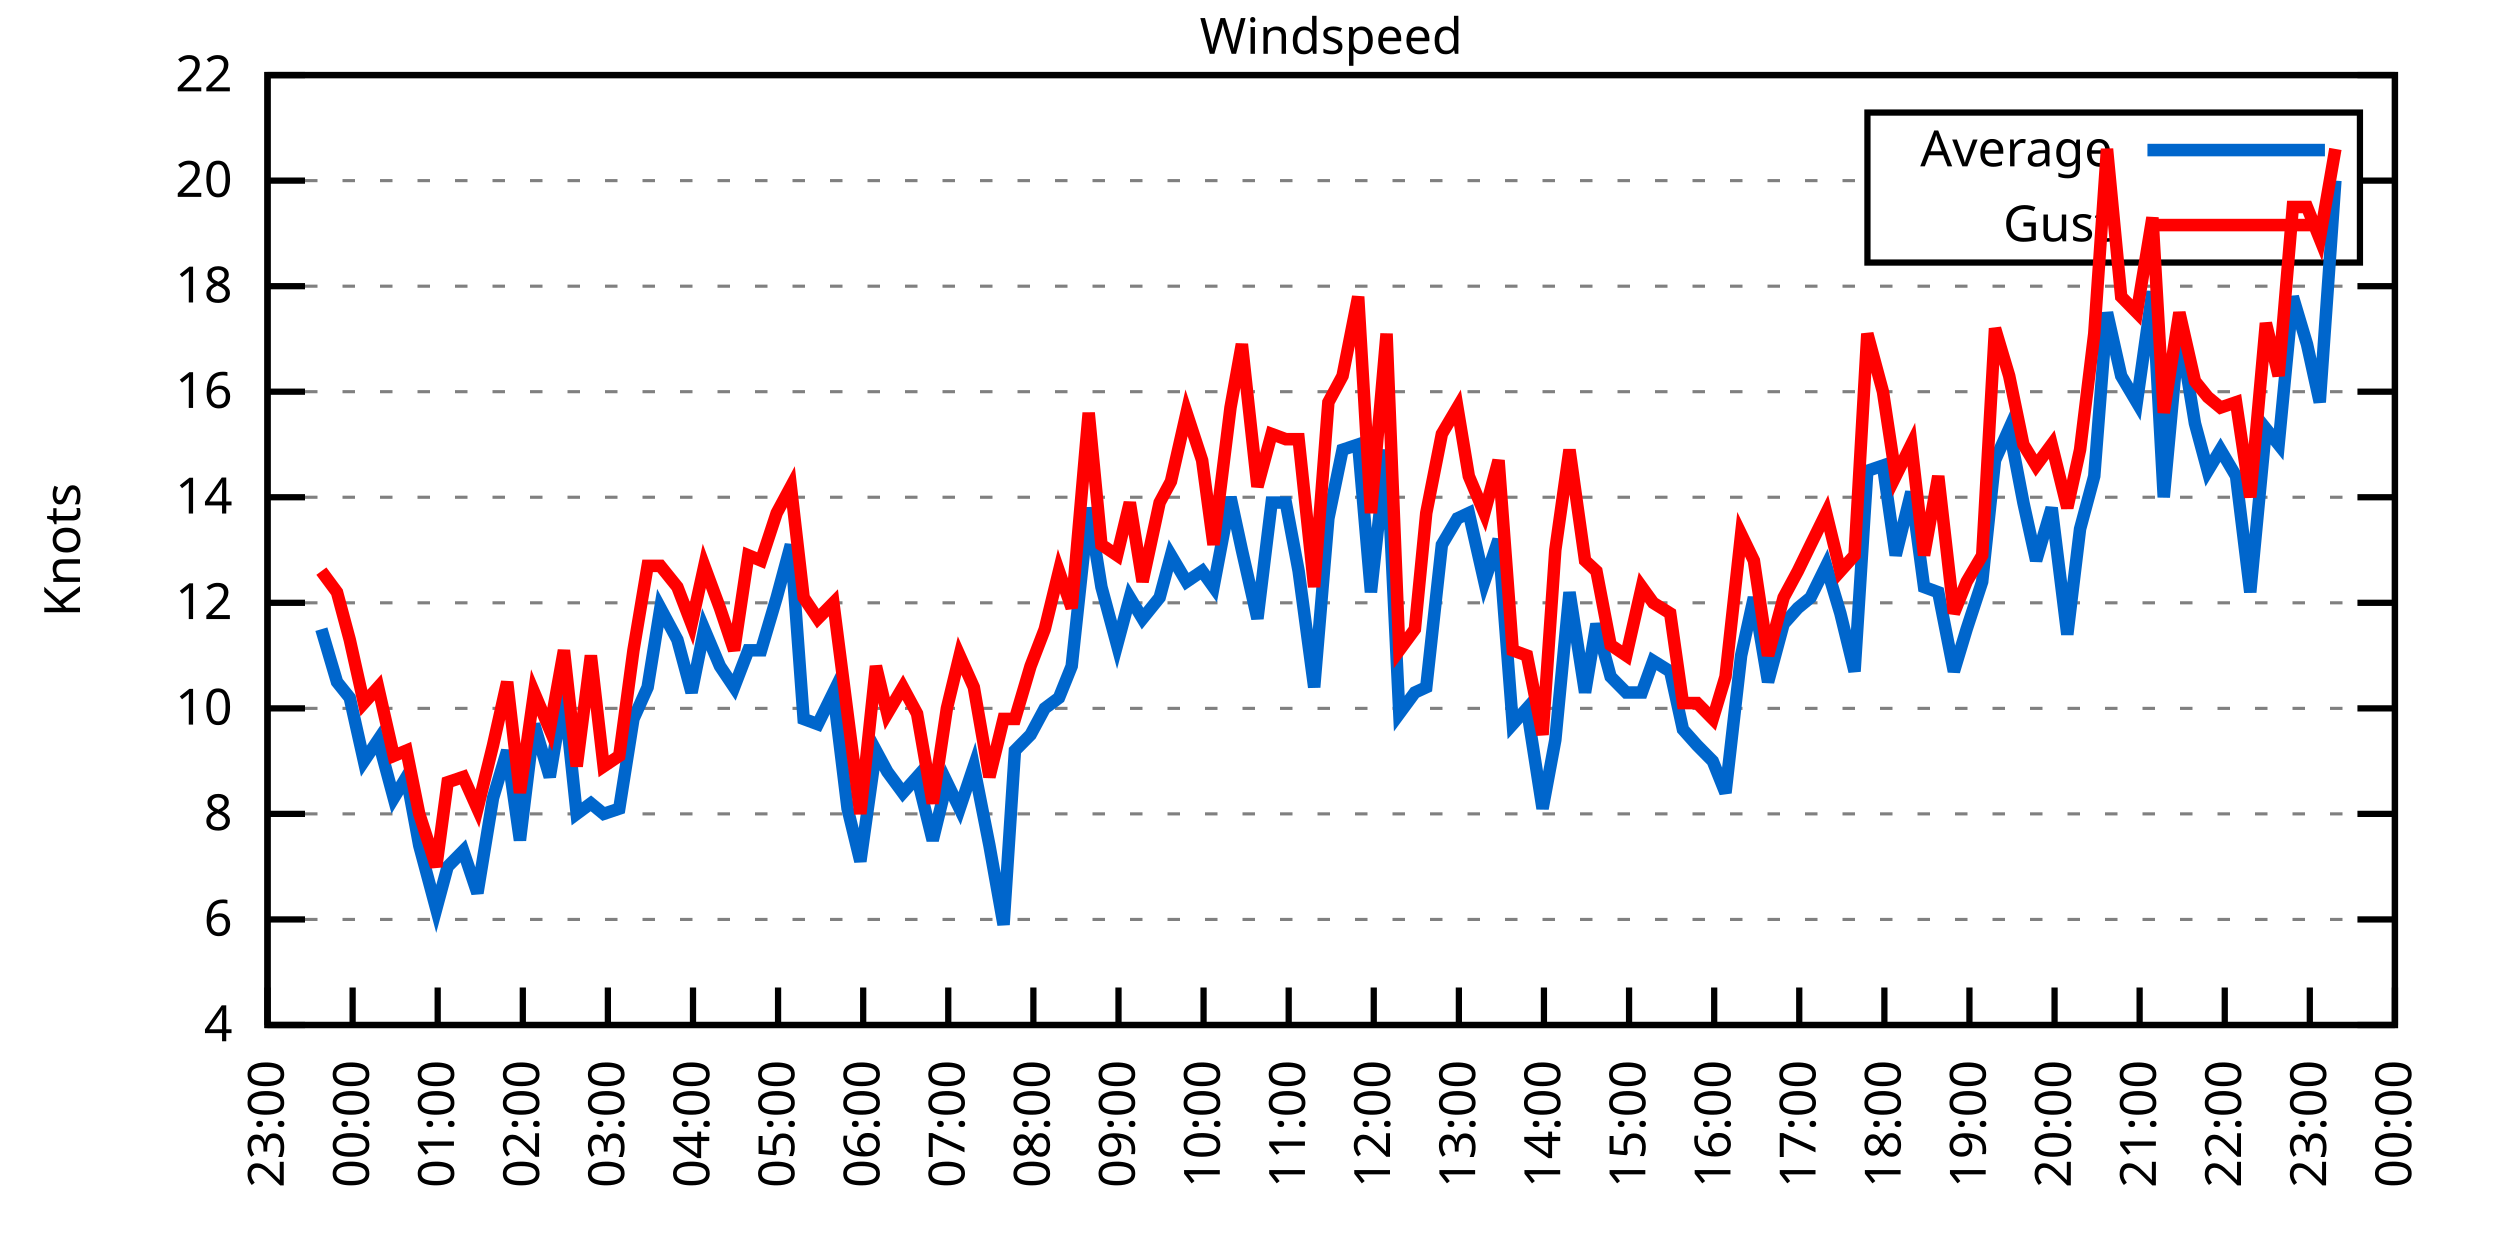
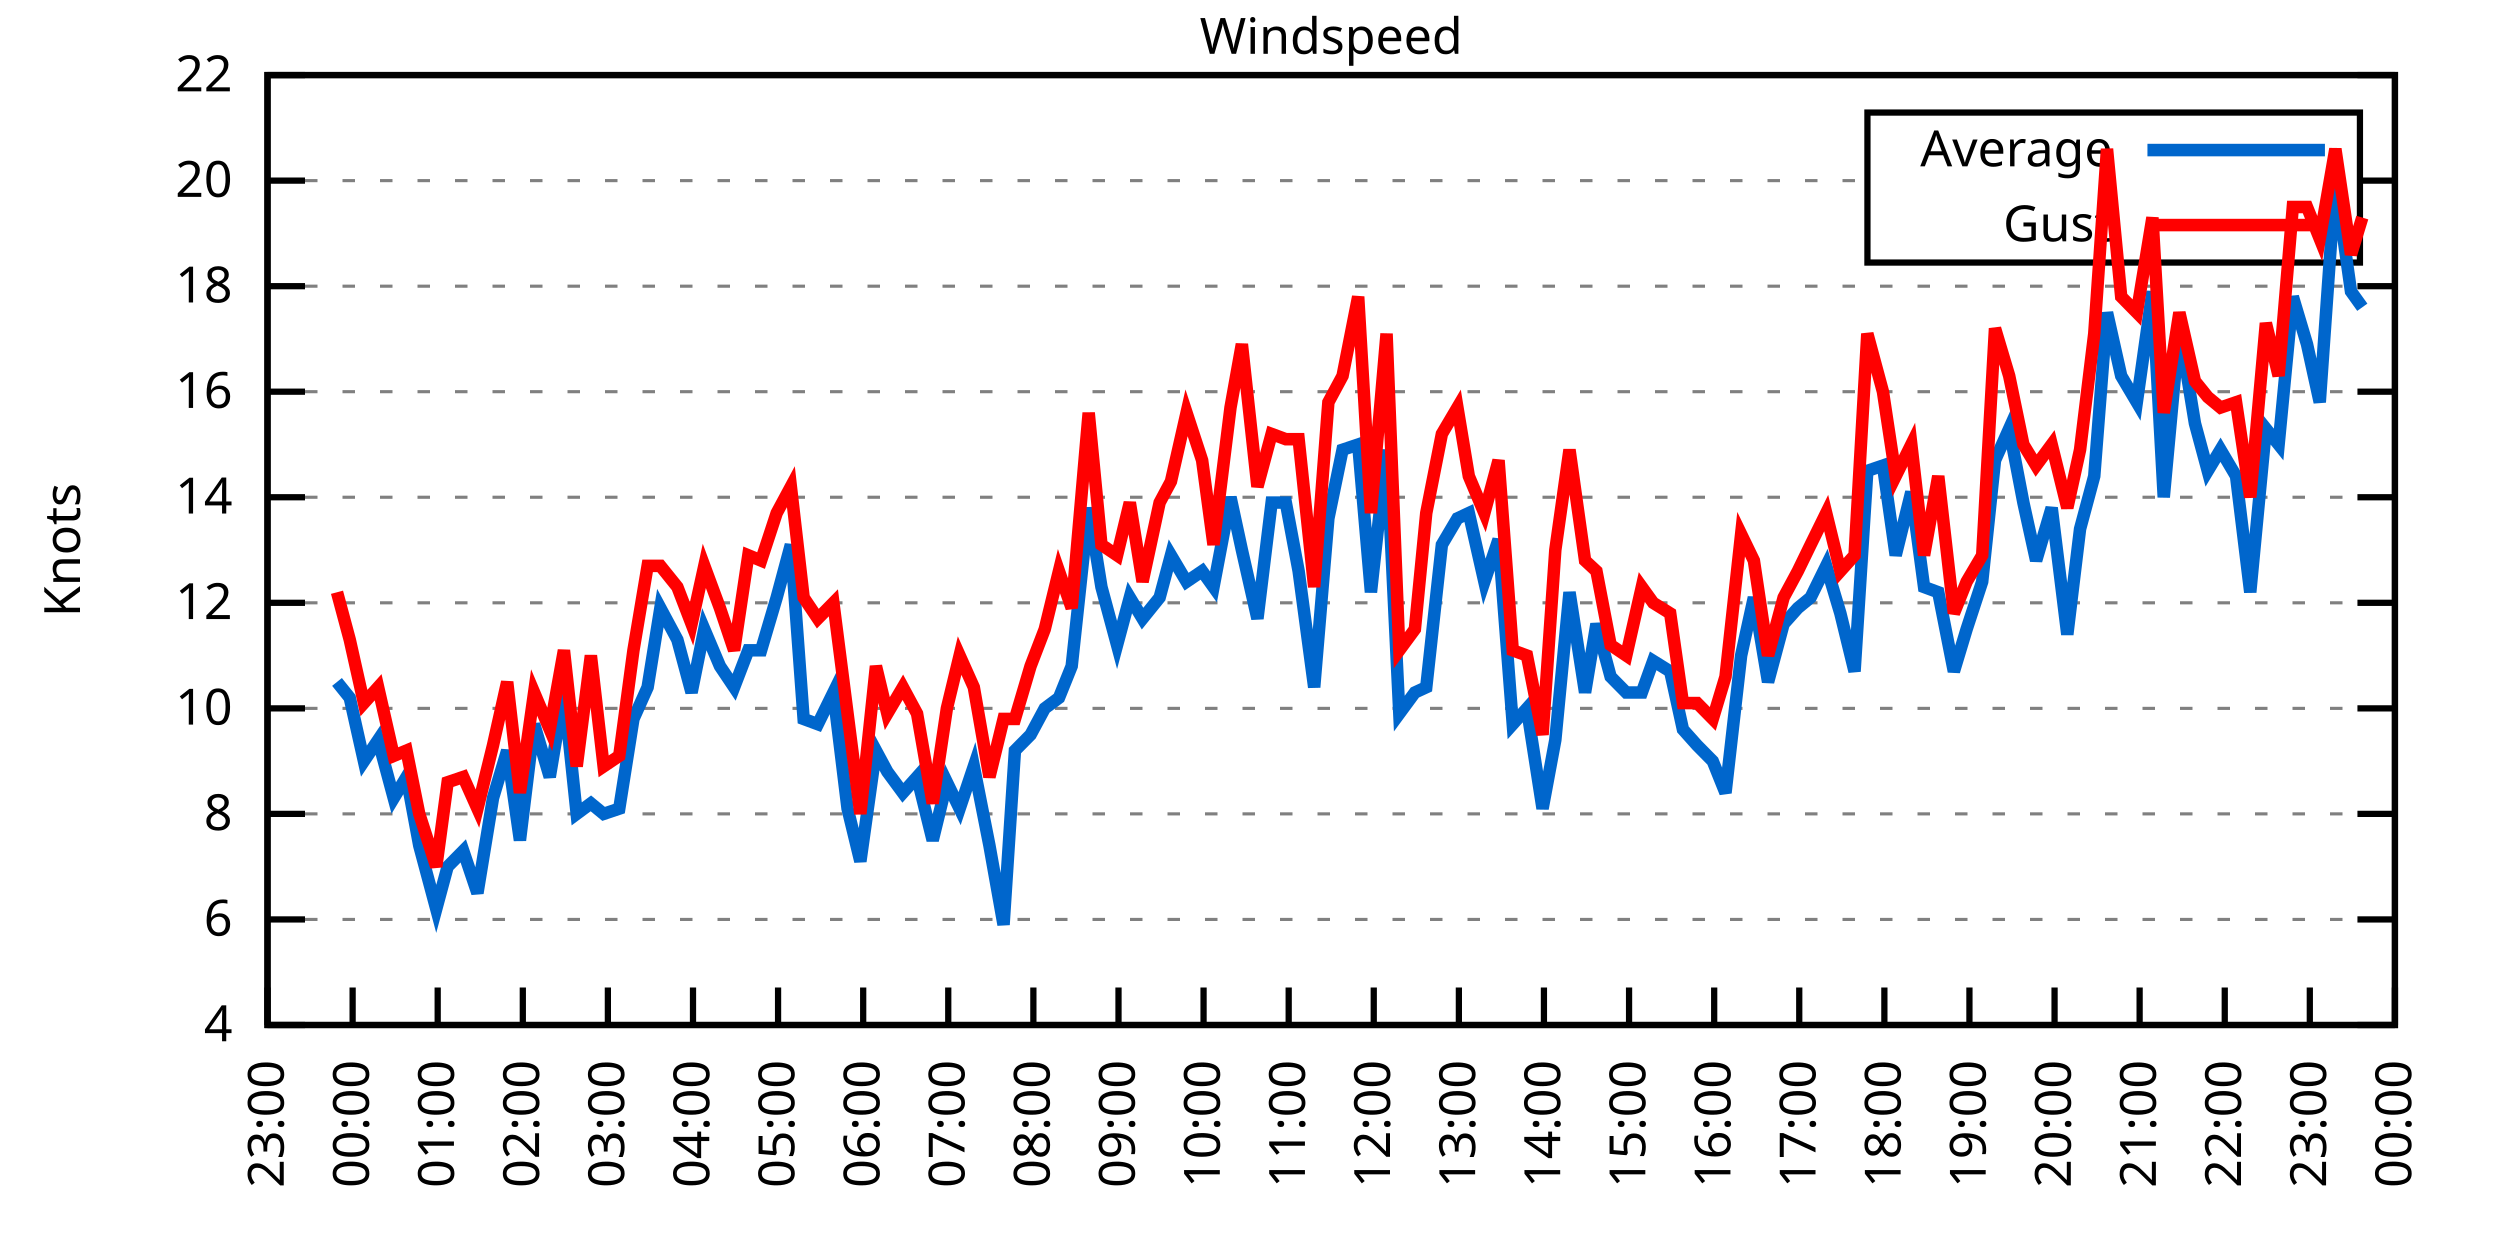
<svg xmlns="http://www.w3.org/2000/svg" xmlns:xlink="http://www.w3.org/1999/xlink" width="400" height="200" viewBox="0 0 400 200">
  <g id="gnuplot_canvas">
    <rect x="0" y="0" width="400" height="200" fill="none" />
    <defs>
      <circle id="gpDot" r="0.5" stroke-width="0.5" stroke="currentColor" />
      <path id="gpPt0" stroke-width="0.333" stroke="currentColor" d="M-1,0 h2 M0,-1 v2" />
      <path id="gpPt1" stroke-width="0.333" stroke="currentColor" d="M-1,-1 L1,1 M1,-1 L-1,1" />
      <path id="gpPt2" stroke-width="0.333" stroke="currentColor" d="M-1,0 L1,0 M0,-1 L0,1 M-1,-1 L1,1 M-1,1 L1,-1" />
      <rect id="gpPt3" stroke-width="0.333" stroke="currentColor" x="-1" y="-1" width="2" height="2" />
      <rect id="gpPt4" stroke-width="0.333" stroke="currentColor" fill="currentColor" x="-1" y="-1" width="2" height="2" />
      <circle id="gpPt5" stroke-width="0.333" stroke="currentColor" cx="0" cy="0" r="1" />
      <use xlink:href="#gpPt5" id="gpPt6" fill="currentColor" stroke="none" />
      <path id="gpPt7" stroke-width="0.333" stroke="currentColor" d="M0,-1.33 L-1.33,0.67 L1.33,0.67 z" />
      <use xlink:href="#gpPt7" id="gpPt8" fill="currentColor" stroke="none" />
      <use xlink:href="#gpPt7" id="gpPt9" stroke="currentColor" transform="rotate(180)" />
      <use xlink:href="#gpPt9" id="gpPt10" fill="currentColor" stroke="none" />
      <use xlink:href="#gpPt3" id="gpPt11" stroke="currentColor" transform="rotate(45)" />
      <use xlink:href="#gpPt11" id="gpPt12" fill="currentColor" stroke="none" />
      <path id="gpPt13" stroke-width="0.333" stroke="currentColor" d="M0,1.330 L1.265,0.411 L0.782,-1.067 L-0.782,-1.076 L-1.265,0.411 z" />
      <use xlink:href="#gpPt13" id="gpPt14" fill="currentColor" stroke="none" />
      <filter id="textbox" filterUnits="objectBoundingBox" x="0" y="0" height="1" width="1">
        <feFlood flood-color="white" flood-opacity="1" result="bgnd" />
        <feComposite in="SourceGraphic" in2="bgnd" operator="atop" />
      </filter>
      <filter id="greybox" filterUnits="objectBoundingBox" x="0" y="0" height="1" width="1">
        <feFlood flood-color="lightgrey" flood-opacity="1" result="grey" />
        <feComposite in="SourceGraphic" in2="grey" operator="atop" />
      </filter>
    </defs>
    <g fill="none" color="white" stroke="currentColor" stroke-width="1.00" stroke-linecap="butt" stroke-linejoin="miter">
</g>
    <g fill="none" color="black" stroke="currentColor" stroke-width="1.00" stroke-linecap="butt" stroke-linejoin="miter">
      <g stroke="none" shape-rendering="crispEdges">
        <polygon fill="rgb(255, 255, 255)" points="42.80,164.00 383.18,164.00 383.18,12.02 42.80,12.02 " />
      </g>
    </g>
    <g fill="none" color="black" stroke="currentColor" stroke-width="1.00" stroke-linecap="butt" stroke-linejoin="miter">
</g>
    <g fill="none" color="black" stroke="black" stroke-width="0.50" stroke-linecap="butt" stroke-linejoin="miter">
</g>
    <g fill="none" color="gray" stroke="currentColor" stroke-width="0.50" stroke-linecap="butt" stroke-linejoin="miter">
      <path stroke="gray" stroke-dasharray="2,4" class="gridline" d="M42.80,164.00 L383.19,164.00  " />
    </g>
    <g fill="none" color="gray" stroke="gray" stroke-width="1.00" stroke-linecap="butt" stroke-linejoin="miter">
</g>
    <g fill="none" color="black" stroke="currentColor" stroke-width="1.00" stroke-linecap="butt" stroke-linejoin="miter">
      <path stroke="black" d="M42.80,164.00 L48.80,164.00 M383.19,164.00 L377.19,164.00  " />
      <g transform="translate(37.20,166.60)" stroke="none" fill="black" font-family="Sans" font-size="8.00" text-anchor="end">
        <text>
          <tspan font-family="Sans"> 4</tspan>
        </text>
      </g>
    </g>
    <g fill="none" color="black" stroke="currentColor" stroke-width="1.00" stroke-linecap="butt" stroke-linejoin="miter">
</g>
    <g fill="none" color="black" stroke="black" stroke-width="0.50" stroke-linecap="butt" stroke-linejoin="miter">
</g>
    <g fill="none" color="gray" stroke="currentColor" stroke-width="0.50" stroke-linecap="butt" stroke-linejoin="miter">
      <path stroke="gray" stroke-dasharray="2,4" class="gridline" d="M42.80,147.11 L383.19,147.11  " />
    </g>
    <g fill="none" color="gray" stroke="gray" stroke-width="1.00" stroke-linecap="butt" stroke-linejoin="miter">
</g>
    <g fill="none" color="black" stroke="currentColor" stroke-width="1.00" stroke-linecap="butt" stroke-linejoin="miter">
      <path stroke="black" d="M42.80,147.11 L48.80,147.11 M383.19,147.11 L377.19,147.11  " />
      <g transform="translate(37.20,149.71)" stroke="none" fill="black" font-family="Sans" font-size="8.00" text-anchor="end">
        <text>
          <tspan font-family="Sans"> 6</tspan>
        </text>
      </g>
    </g>
    <g fill="none" color="black" stroke="currentColor" stroke-width="1.00" stroke-linecap="butt" stroke-linejoin="miter">
</g>
    <g fill="none" color="black" stroke="black" stroke-width="0.50" stroke-linecap="butt" stroke-linejoin="miter">
</g>
    <g fill="none" color="gray" stroke="currentColor" stroke-width="0.50" stroke-linecap="butt" stroke-linejoin="miter">
      <path stroke="gray" stroke-dasharray="2,4" class="gridline" d="M42.80,130.22 L383.19,130.22  " />
    </g>
    <g fill="none" color="gray" stroke="gray" stroke-width="1.00" stroke-linecap="butt" stroke-linejoin="miter">
</g>
    <g fill="none" color="black" stroke="currentColor" stroke-width="1.00" stroke-linecap="butt" stroke-linejoin="miter">
      <path stroke="black" d="M42.80,130.22 L48.80,130.22 M383.19,130.22 L377.19,130.22  " />
      <g transform="translate(37.20,132.82)" stroke="none" fill="black" font-family="Sans" font-size="8.00" text-anchor="end">
        <text>
          <tspan font-family="Sans"> 8</tspan>
        </text>
      </g>
    </g>
    <g fill="none" color="black" stroke="currentColor" stroke-width="1.00" stroke-linecap="butt" stroke-linejoin="miter">
</g>
    <g fill="none" color="black" stroke="black" stroke-width="0.50" stroke-linecap="butt" stroke-linejoin="miter">
</g>
    <g fill="none" color="gray" stroke="currentColor" stroke-width="0.50" stroke-linecap="butt" stroke-linejoin="miter">
      <path stroke="gray" stroke-dasharray="2,4" class="gridline" d="M42.80,113.34 L383.19,113.34  " />
    </g>
    <g fill="none" color="gray" stroke="gray" stroke-width="1.00" stroke-linecap="butt" stroke-linejoin="miter">
</g>
    <g fill="none" color="black" stroke="currentColor" stroke-width="1.00" stroke-linecap="butt" stroke-linejoin="miter">
      <path stroke="black" d="M42.80,113.34 L48.80,113.34 M383.19,113.34 L377.19,113.34  " />
      <g transform="translate(37.20,115.94)" stroke="none" fill="black" font-family="Sans" font-size="8.00" text-anchor="end">
        <text>
          <tspan font-family="Sans"> 10</tspan>
        </text>
      </g>
    </g>
    <g fill="none" color="black" stroke="currentColor" stroke-width="1.00" stroke-linecap="butt" stroke-linejoin="miter">
</g>
    <g fill="none" color="black" stroke="black" stroke-width="0.50" stroke-linecap="butt" stroke-linejoin="miter">
</g>
    <g fill="none" color="gray" stroke="currentColor" stroke-width="0.50" stroke-linecap="butt" stroke-linejoin="miter">
      <path stroke="gray" stroke-dasharray="2,4" class="gridline" d="M42.80,96.45 L383.19,96.45  " />
    </g>
    <g fill="none" color="gray" stroke="gray" stroke-width="1.00" stroke-linecap="butt" stroke-linejoin="miter">
</g>
    <g fill="none" color="black" stroke="currentColor" stroke-width="1.00" stroke-linecap="butt" stroke-linejoin="miter">
      <path stroke="black" d="M42.80,96.45 L48.80,96.45 M383.19,96.45 L377.19,96.45  " />
      <g transform="translate(37.20,99.05)" stroke="none" fill="black" font-family="Sans" font-size="8.00" text-anchor="end">
        <text>
          <tspan font-family="Sans"> 12</tspan>
        </text>
      </g>
    </g>
    <g fill="none" color="black" stroke="currentColor" stroke-width="1.00" stroke-linecap="butt" stroke-linejoin="miter">
</g>
    <g fill="none" color="black" stroke="black" stroke-width="0.50" stroke-linecap="butt" stroke-linejoin="miter">
</g>
    <g fill="none" color="gray" stroke="currentColor" stroke-width="0.50" stroke-linecap="butt" stroke-linejoin="miter">
      <path stroke="gray" stroke-dasharray="2,4" class="gridline" d="M42.80,79.56 L383.19,79.56  " />
    </g>
    <g fill="none" color="gray" stroke="gray" stroke-width="1.00" stroke-linecap="butt" stroke-linejoin="miter">
</g>
    <g fill="none" color="black" stroke="currentColor" stroke-width="1.00" stroke-linecap="butt" stroke-linejoin="miter">
      <path stroke="black" d="M42.80,79.56 L48.80,79.56 M383.19,79.56 L377.19,79.56  " />
      <g transform="translate(37.20,82.16)" stroke="none" fill="black" font-family="Sans" font-size="8.00" text-anchor="end">
        <text>
          <tspan font-family="Sans"> 14</tspan>
        </text>
      </g>
    </g>
    <g fill="none" color="black" stroke="currentColor" stroke-width="1.00" stroke-linecap="butt" stroke-linejoin="miter">
</g>
    <g fill="none" color="black" stroke="black" stroke-width="0.50" stroke-linecap="butt" stroke-linejoin="miter">
</g>
    <g fill="none" color="gray" stroke="currentColor" stroke-width="0.50" stroke-linecap="butt" stroke-linejoin="miter">
      <path stroke="gray" stroke-dasharray="2,4" class="gridline" d="M42.80,62.67 L383.19,62.67  " />
    </g>
    <g fill="none" color="gray" stroke="gray" stroke-width="1.00" stroke-linecap="butt" stroke-linejoin="miter">
</g>
    <g fill="none" color="black" stroke="currentColor" stroke-width="1.00" stroke-linecap="butt" stroke-linejoin="miter">
      <path stroke="black" d="M42.80,62.67 L48.80,62.67 M383.19,62.67 L377.19,62.67  " />
      <g transform="translate(37.20,65.27)" stroke="none" fill="black" font-family="Sans" font-size="8.00" text-anchor="end">
        <text>
          <tspan font-family="Sans"> 16</tspan>
        </text>
      </g>
    </g>
    <g fill="none" color="black" stroke="currentColor" stroke-width="1.00" stroke-linecap="butt" stroke-linejoin="miter">
</g>
    <g fill="none" color="black" stroke="black" stroke-width="0.50" stroke-linecap="butt" stroke-linejoin="miter">
</g>
    <g fill="none" color="gray" stroke="currentColor" stroke-width="0.50" stroke-linecap="butt" stroke-linejoin="miter">
      <path stroke="gray" stroke-dasharray="2,4" class="gridline" d="M42.80,45.79 L383.19,45.79  " />
    </g>
    <g fill="none" color="gray" stroke="gray" stroke-width="1.00" stroke-linecap="butt" stroke-linejoin="miter">
</g>
    <g fill="none" color="black" stroke="currentColor" stroke-width="1.00" stroke-linecap="butt" stroke-linejoin="miter">
      <path stroke="black" d="M42.80,45.79 L48.80,45.79 M383.19,45.79 L377.19,45.79  " />
      <g transform="translate(37.20,48.39)" stroke="none" fill="black" font-family="Sans" font-size="8.00" text-anchor="end">
        <text>
          <tspan font-family="Sans"> 18</tspan>
        </text>
      </g>
    </g>
    <g fill="none" color="black" stroke="currentColor" stroke-width="1.00" stroke-linecap="butt" stroke-linejoin="miter">
</g>
    <g fill="none" color="black" stroke="black" stroke-width="0.50" stroke-linecap="butt" stroke-linejoin="miter">
</g>
    <g fill="none" color="gray" stroke="currentColor" stroke-width="0.50" stroke-linecap="butt" stroke-linejoin="miter">
      <path stroke="gray" stroke-dasharray="2,4" class="gridline" d="M42.80,28.90 L298.79,28.90 M377.59,28.90 L383.19,28.90  " />
    </g>
    <g fill="none" color="gray" stroke="gray" stroke-width="1.00" stroke-linecap="butt" stroke-linejoin="miter">
</g>
    <g fill="none" color="black" stroke="currentColor" stroke-width="1.00" stroke-linecap="butt" stroke-linejoin="miter">
      <path stroke="black" d="M42.80,28.90 L48.80,28.90 M383.19,28.90 L377.19,28.90  " />
      <g transform="translate(37.20,31.50)" stroke="none" fill="black" font-family="Sans" font-size="8.00" text-anchor="end">
        <text>
          <tspan font-family="Sans"> 20</tspan>
        </text>
      </g>
    </g>
    <g fill="none" color="black" stroke="currentColor" stroke-width="1.00" stroke-linecap="butt" stroke-linejoin="miter">
</g>
    <g fill="none" color="black" stroke="black" stroke-width="0.50" stroke-linecap="butt" stroke-linejoin="miter">
</g>
    <g fill="none" color="gray" stroke="currentColor" stroke-width="0.50" stroke-linecap="butt" stroke-linejoin="miter">
      <path stroke="gray" stroke-dasharray="2,4" class="gridline" d="M42.80,12.01 L383.19,12.01  " />
    </g>
    <g fill="none" color="gray" stroke="gray" stroke-width="1.00" stroke-linecap="butt" stroke-linejoin="miter">
</g>
    <g fill="none" color="black" stroke="currentColor" stroke-width="1.00" stroke-linecap="butt" stroke-linejoin="miter">
      <path stroke="black" d="M42.80,12.01 L48.80,12.01 M383.19,12.01 L377.19,12.01  " />
      <g transform="translate(37.20,14.61)" stroke="none" fill="black" font-family="Sans" font-size="8.00" text-anchor="end">
        <text>
          <tspan font-family="Sans"> 22</tspan>
        </text>
      </g>
    </g>
    <g fill="none" color="black" stroke="currentColor" stroke-width="1.00" stroke-linecap="butt" stroke-linejoin="miter">
      <path stroke="black" d="M42.80,164.00 L42.80,158.00  " />
      <g transform="translate(45.40,169.60) rotate(270.00)" stroke="none" fill="black" font-family="Sans" font-size="8.00" text-anchor="end">
        <text>
          <tspan font-family="Sans">23:00</tspan>
        </text>
      </g>
    </g>
    <g fill="none" color="black" stroke="currentColor" stroke-width="1.00" stroke-linecap="butt" stroke-linejoin="miter">
      <path stroke="black" d="M56.42,164.00 L56.42,158.00  " />
      <g transform="translate(59.02,169.60) rotate(270.00)" stroke="none" fill="black" font-family="Sans" font-size="8.00" text-anchor="end">
        <text>
          <tspan font-family="Sans">00:00</tspan>
        </text>
      </g>
    </g>
    <g fill="none" color="black" stroke="currentColor" stroke-width="1.00" stroke-linecap="butt" stroke-linejoin="miter">
      <path stroke="black" d="M70.03,164.00 L70.03,158.00  " />
      <g transform="translate(72.63,169.60) rotate(270.00)" stroke="none" fill="black" font-family="Sans" font-size="8.00" text-anchor="end">
        <text>
          <tspan font-family="Sans">01:00</tspan>
        </text>
      </g>
    </g>
    <g fill="none" color="black" stroke="currentColor" stroke-width="1.00" stroke-linecap="butt" stroke-linejoin="miter">
      <path stroke="black" d="M83.65,164.00 L83.65,158.00  " />
      <g transform="translate(86.25,169.60) rotate(270.00)" stroke="none" fill="black" font-family="Sans" font-size="8.00" text-anchor="end">
        <text>
          <tspan font-family="Sans">02:00</tspan>
        </text>
      </g>
    </g>
    <g fill="none" color="black" stroke="currentColor" stroke-width="1.00" stroke-linecap="butt" stroke-linejoin="miter">
      <path stroke="black" d="M97.26,164.00 L97.26,158.00  " />
      <g transform="translate(99.86,169.60) rotate(270.00)" stroke="none" fill="black" font-family="Sans" font-size="8.00" text-anchor="end">
        <text>
          <tspan font-family="Sans">03:00</tspan>
        </text>
      </g>
    </g>
    <g fill="none" color="black" stroke="currentColor" stroke-width="1.00" stroke-linecap="butt" stroke-linejoin="miter">
      <path stroke="black" d="M110.88,164.00 L110.88,158.00  " />
      <g transform="translate(113.48,169.60) rotate(270.00)" stroke="none" fill="black" font-family="Sans" font-size="8.00" text-anchor="end">
        <text>
          <tspan font-family="Sans">04:00</tspan>
        </text>
      </g>
    </g>
    <g fill="none" color="black" stroke="currentColor" stroke-width="1.00" stroke-linecap="butt" stroke-linejoin="miter">
      <path stroke="black" d="M124.49,164.00 L124.49,158.00  " />
      <g transform="translate(127.09,169.60) rotate(270.00)" stroke="none" fill="black" font-family="Sans" font-size="8.00" text-anchor="end">
        <text>
          <tspan font-family="Sans">05:00</tspan>
        </text>
      </g>
    </g>
    <g fill="none" color="black" stroke="currentColor" stroke-width="1.00" stroke-linecap="butt" stroke-linejoin="miter">
      <path stroke="black" d="M138.11,164.00 L138.11,158.00  " />
      <g transform="translate(140.71,169.60) rotate(270.00)" stroke="none" fill="black" font-family="Sans" font-size="8.00" text-anchor="end">
        <text>
          <tspan font-family="Sans">06:00</tspan>
        </text>
      </g>
    </g>
    <g fill="none" color="black" stroke="currentColor" stroke-width="1.00" stroke-linecap="butt" stroke-linejoin="miter">
      <path stroke="black" d="M151.72,164.00 L151.72,158.00  " />
      <g transform="translate(154.32,169.60) rotate(270.00)" stroke="none" fill="black" font-family="Sans" font-size="8.00" text-anchor="end">
        <text>
          <tspan font-family="Sans">07:00</tspan>
        </text>
      </g>
    </g>
    <g fill="none" color="black" stroke="currentColor" stroke-width="1.00" stroke-linecap="butt" stroke-linejoin="miter">
      <path stroke="black" d="M165.34,164.00 L165.34,158.00  " />
      <g transform="translate(167.94,169.60) rotate(270.00)" stroke="none" fill="black" font-family="Sans" font-size="8.00" text-anchor="end">
        <text>
          <tspan font-family="Sans">08:00</tspan>
        </text>
      </g>
    </g>
    <g fill="none" color="black" stroke="currentColor" stroke-width="1.00" stroke-linecap="butt" stroke-linejoin="miter">
      <path stroke="black" d="M178.96,164.00 L178.96,158.00  " />
      <g transform="translate(181.56,169.60) rotate(270.00)" stroke="none" fill="black" font-family="Sans" font-size="8.00" text-anchor="end">
        <text>
          <tspan font-family="Sans">09:00</tspan>
        </text>
      </g>
    </g>
    <g fill="none" color="black" stroke="currentColor" stroke-width="1.00" stroke-linecap="butt" stroke-linejoin="miter">
      <path stroke="black" d="M192.57,164.00 L192.57,158.00  " />
      <g transform="translate(195.17,169.60) rotate(270.00)" stroke="none" fill="black" font-family="Sans" font-size="8.00" text-anchor="end">
        <text>
          <tspan font-family="Sans">10:00</tspan>
        </text>
      </g>
    </g>
    <g fill="none" color="black" stroke="currentColor" stroke-width="1.00" stroke-linecap="butt" stroke-linejoin="miter">
      <path stroke="black" d="M206.19,164.00 L206.19,158.00  " />
      <g transform="translate(208.79,169.60) rotate(270.00)" stroke="none" fill="black" font-family="Sans" font-size="8.00" text-anchor="end">
        <text>
          <tspan font-family="Sans">11:00</tspan>
        </text>
      </g>
    </g>
    <g fill="none" color="black" stroke="currentColor" stroke-width="1.00" stroke-linecap="butt" stroke-linejoin="miter">
      <path stroke="black" d="M219.80,164.00 L219.80,158.00  " />
      <g transform="translate(222.40,169.60) rotate(270.00)" stroke="none" fill="black" font-family="Sans" font-size="8.00" text-anchor="end">
        <text>
          <tspan font-family="Sans">12:00</tspan>
        </text>
      </g>
    </g>
    <g fill="none" color="black" stroke="currentColor" stroke-width="1.00" stroke-linecap="butt" stroke-linejoin="miter">
      <path stroke="black" d="M233.42,164.00 L233.42,158.00  " />
      <g transform="translate(236.02,169.60) rotate(270.00)" stroke="none" fill="black" font-family="Sans" font-size="8.00" text-anchor="end">
        <text>
          <tspan font-family="Sans">13:00</tspan>
        </text>
      </g>
    </g>
    <g fill="none" color="black" stroke="currentColor" stroke-width="1.00" stroke-linecap="butt" stroke-linejoin="miter">
      <path stroke="black" d="M247.03,164.00 L247.03,158.00  " />
      <g transform="translate(249.63,169.60) rotate(270.00)" stroke="none" fill="black" font-family="Sans" font-size="8.00" text-anchor="end">
        <text>
          <tspan font-family="Sans">14:00</tspan>
        </text>
      </g>
    </g>
    <g fill="none" color="black" stroke="currentColor" stroke-width="1.00" stroke-linecap="butt" stroke-linejoin="miter">
      <path stroke="black" d="M260.65,164.00 L260.65,158.00  " />
      <g transform="translate(263.25,169.60) rotate(270.00)" stroke="none" fill="black" font-family="Sans" font-size="8.00" text-anchor="end">
        <text>
          <tspan font-family="Sans">15:00</tspan>
        </text>
      </g>
    </g>
    <g fill="none" color="black" stroke="currentColor" stroke-width="1.00" stroke-linecap="butt" stroke-linejoin="miter">
      <path stroke="black" d="M274.27,164.00 L274.27,158.00  " />
      <g transform="translate(276.87,169.60) rotate(270.00)" stroke="none" fill="black" font-family="Sans" font-size="8.00" text-anchor="end">
        <text>
          <tspan font-family="Sans">16:00</tspan>
        </text>
      </g>
    </g>
    <g fill="none" color="black" stroke="currentColor" stroke-width="1.00" stroke-linecap="butt" stroke-linejoin="miter">
      <path stroke="black" d="M287.88,164.00 L287.88,158.00  " />
      <g transform="translate(290.48,169.60) rotate(270.00)" stroke="none" fill="black" font-family="Sans" font-size="8.00" text-anchor="end">
        <text>
          <tspan font-family="Sans">17:00</tspan>
        </text>
      </g>
    </g>
    <g fill="none" color="black" stroke="currentColor" stroke-width="1.00" stroke-linecap="butt" stroke-linejoin="miter">
      <path stroke="black" d="M301.50,164.00 L301.50,158.00  " />
      <g transform="translate(304.10,169.60) rotate(270.00)" stroke="none" fill="black" font-family="Sans" font-size="8.00" text-anchor="end">
        <text>
          <tspan font-family="Sans">18:00</tspan>
        </text>
      </g>
    </g>
    <g fill="none" color="black" stroke="currentColor" stroke-width="1.00" stroke-linecap="butt" stroke-linejoin="miter">
      <path stroke="black" d="M315.11,164.00 L315.11,158.00  " />
      <g transform="translate(317.71,169.60) rotate(270.00)" stroke="none" fill="black" font-family="Sans" font-size="8.00" text-anchor="end">
        <text>
          <tspan font-family="Sans">19:00</tspan>
        </text>
      </g>
    </g>
    <g fill="none" color="black" stroke="currentColor" stroke-width="1.00" stroke-linecap="butt" stroke-linejoin="miter">
      <path stroke="black" d="M328.73,164.00 L328.73,158.00  " />
      <g transform="translate(331.33,169.60) rotate(270.00)" stroke="none" fill="black" font-family="Sans" font-size="8.00" text-anchor="end">
        <text>
          <tspan font-family="Sans">20:00</tspan>
        </text>
      </g>
    </g>
    <g fill="none" color="black" stroke="currentColor" stroke-width="1.00" stroke-linecap="butt" stroke-linejoin="miter">
      <path stroke="black" d="M342.34,164.00 L342.34,158.00  " />
      <g transform="translate(344.94,169.60) rotate(270.00)" stroke="none" fill="black" font-family="Sans" font-size="8.00" text-anchor="end">
        <text>
          <tspan font-family="Sans">21:00</tspan>
        </text>
      </g>
    </g>
    <g fill="none" color="black" stroke="currentColor" stroke-width="1.00" stroke-linecap="butt" stroke-linejoin="miter">
      <path stroke="black" d="M355.96,164.00 L355.96,158.00  " />
      <g transform="translate(358.56,169.60) rotate(270.00)" stroke="none" fill="black" font-family="Sans" font-size="8.00" text-anchor="end">
        <text>
          <tspan font-family="Sans">22:00</tspan>
        </text>
      </g>
    </g>
    <g fill="none" color="black" stroke="currentColor" stroke-width="1.00" stroke-linecap="butt" stroke-linejoin="miter">
      <path stroke="black" d="M369.57,164.00 L369.57,158.00  " />
      <g transform="translate(372.17,169.60) rotate(270.00)" stroke="none" fill="black" font-family="Sans" font-size="8.00" text-anchor="end">
        <text>
          <tspan font-family="Sans">23:00</tspan>
        </text>
      </g>
    </g>
    <g fill="none" color="black" stroke="currentColor" stroke-width="1.00" stroke-linecap="butt" stroke-linejoin="miter">
      <path stroke="black" d="M383.19,164.00 L383.19,158.00  " />
      <g transform="translate(385.79,169.60) rotate(270.00)" stroke="none" fill="black" font-family="Sans" font-size="8.00" text-anchor="end">
        <text>
          <tspan font-family="Sans">00:00</tspan>
        </text>
      </g>
    </g>
    <g fill="none" color="black" stroke="currentColor" stroke-width="1.00" stroke-linecap="butt" stroke-linejoin="miter">
</g>
    <g fill="none" color="black" stroke="currentColor" stroke-width="1.00" stroke-linecap="butt" stroke-linejoin="miter">
      <path stroke="black" d="M42.80,12.01 L42.80,164.00 L383.19,164.00 L383.19,12.01 L42.80,12.01 Z  " />
    </g>
    <g fill="none" color="black" stroke="currentColor" stroke-width="1.00" stroke-linecap="butt" stroke-linejoin="miter">
</g>
    <g fill="none" color="black" stroke="currentColor" stroke-width="1.00" stroke-linecap="butt" stroke-linejoin="miter">
      <path stroke="black" d="M298.79,42.01 L298.79,18.01 L377.59,18.01 L377.59,42.01 L298.79,42.01 Z  " />
    </g>
    <g id="Windspeed_plot_1">
      <g fill="none" color="white" stroke="black" stroke-width="2.00" stroke-linecap="butt" stroke-linejoin="miter">
</g>
      <g fill="none" color="black" stroke="currentColor" stroke-width="2.00" stroke-linecap="butt" stroke-linejoin="miter">
        <g transform="translate(337.99,26.61)" stroke="none" fill="black" font-family="Sans" font-size="8.00" text-anchor="end">
          <text>
            <tspan font-family="Sans">Average</tspan>
          </text>
        </g>
      </g>
      <g fill="none" color="black" stroke="currentColor" stroke-width="2.00" stroke-linecap="butt" stroke-linejoin="miter">
-         <path stroke="rgb(  0, 102, 204)" d="M343.59,24.01 L371.99,24.01 M51.42,100.67 L53.92,109.11 L55.96,111.65 L58.23,121.78 L60.50,118.40 L63.00,127.69   L65.04,124.31 L67.08,135.29 L69.80,145.42 L71.62,138.67 L74.12,136.14 L76.39,142.89 L78.88,127.69 L81.15,120.09   L83.19,134.45 L85.46,115.87 L87.96,124.31 L90.23,110.80 L92.27,130.22 L94.54,128.54 L96.58,130.22 L99.08,129.38   L101.35,115.03 L103.62,109.96 L105.66,97.29 L108.38,102.36 L110.65,110.80 L112.69,100.67 L115.19,106.58 L117.46,109.96   L119.73,104.05 L121.77,104.05 L124.27,95.60 L126.54,87.16 L128.58,115.03 L130.85,115.87 L133.34,110.80 L135.61,129.38   L137.66,137.82 L140.15,120.09 L141.97,123.47 L144.46,126.85 L146.73,124.31 L149.23,134.45 L151.50,125.16 L153.54,129.38   L155.81,122.62 L158.31,135.29 L160.57,147.96 L162.39,120.09 L164.89,117.56 L167.16,113.34 L169.43,111.65 L171.47,106.58   L174.19,81.25 L176.23,93.92 L178.73,103.20 L180.77,95.60 L182.81,98.98 L185.54,95.60 L187.35,88.85 L189.85,93.07   L192.34,91.38 L194.16,93.92 L196.88,79.56 L198.70,88.00 L201.19,98.98 L203.46,80.41 L205.73,80.41 L207.78,91.38   L210.27,109.96 L212.54,82.94 L214.81,71.96 L217.31,71.12 L219.35,94.76 L221.85,71.96 L223.89,114.18 L226.38,110.80   L228.20,109.96 L230.70,87.16 L233.19,82.94 L235.01,82.09 L237.50,93.07 L239.77,86.32 L242.04,115.87 L244.31,113.34   L246.81,129.38 L248.85,118.40 L251.12,94.76 L253.61,110.80 L255.43,99.83 L257.70,108.27 L260.20,110.80 L262.69,110.80   L264.51,105.74 L267.23,107.43 L269.27,116.71 L271.54,119.25 L274.04,121.78 L276.08,126.85 L278.58,104.89 L280.62,95.60   L282.89,109.11 L285.38,99.83 L287.65,97.29 L289.70,95.60 L292.19,90.54 L294.46,98.14 L296.73,107.43 L298.77,75.34   L301.27,74.49 L303.31,88.85 L305.81,78.72 L307.85,93.92 L310.12,94.76 L312.62,107.43 L314.66,100.67 L317.15,93.07   L319.20,73.65 L321.47,68.58 L323.74,80.41 L325.78,89.69 L328.27,81.25 L330.77,101.52 L332.81,84.63 L335.08,76.18   L337.12,50.01 L339.39,60.14 L341.89,64.36 L344.39,46.63 L346.20,79.56 L348.70,52.54 L351.19,67.74 L353.24,75.34   L355.28,71.96 L357.77,76.18 L360.04,94.76 L362.54,68.58 L364.58,71.12 L366.85,47.47 L369.12,55.07 L371.16,64.36   L373.66,28.90  " />
+         <path stroke="rgb(  0, 102, 204)" d="M343.59,24.01 L371.99,24.01 M53.92,109.11 L55.96,111.65 L58.23,121.78 L60.50,118.40 L63.00,127.69 L65.04,124.31   L67.08,135.29 L69.80,145.42 L71.62,138.67 L74.12,136.14 L76.39,142.89 L78.88,127.69 L81.15,120.09 L83.19,134.45   L85.46,115.87 L87.96,124.31 L90.23,110.80 L92.27,130.22 L94.54,128.54 L96.58,130.22 L99.08,129.38 L101.35,115.03   L103.62,109.96 L105.66,97.29 L108.38,102.36 L110.65,110.80 L112.69,100.67 L115.19,106.58 L117.46,109.96 L119.73,104.05   L121.77,104.05 L124.27,95.60 L126.54,87.16 L128.58,115.03 L130.85,115.87 L133.34,110.80 L135.61,129.38 L137.66,137.82   L140.15,120.09 L141.97,123.47 L144.46,126.85 L146.73,124.31 L149.23,134.45 L151.50,125.16 L153.54,129.38 L155.81,122.62   L158.31,135.29 L160.57,147.96 L162.39,120.09 L164.89,117.56 L167.16,113.34 L169.43,111.65 L171.47,106.58 L174.19,81.25   L176.23,93.92 L178.73,103.20 L180.77,95.60 L182.81,98.98 L185.54,95.60 L187.35,88.85 L189.85,93.07 L192.34,91.38   L194.16,93.92 L196.88,79.56 L198.70,88.00 L201.19,98.98 L203.46,80.41 L205.73,80.41 L207.78,91.38 L210.27,109.96   L212.54,82.94 L214.81,71.96 L217.31,71.12 L219.35,94.76 L221.85,71.96 L223.89,114.18 L226.38,110.80 L228.20,109.96   L230.70,87.16 L233.19,82.94 L235.01,82.09 L237.50,93.07 L239.77,86.32 L242.04,115.87 L244.31,113.34 L246.81,129.38   L248.85,118.40 L251.12,94.76 L253.61,110.80 L255.43,99.83 L257.70,108.27 L260.20,110.80 L262.69,110.80 L264.51,105.74   L267.23,107.43 L269.27,116.71 L271.54,119.25 L274.04,121.78 L276.08,126.85 L278.58,104.89 L280.62,95.60 L282.89,109.11   L285.38,99.83 L287.65,97.29 L289.70,95.60 L292.19,90.54 L294.46,98.14 L296.73,107.43 L298.77,75.34 L301.27,74.49   L303.31,88.85 L305.81,78.72 L307.85,93.92 L310.12,94.76 L312.62,107.43 L314.66,100.67 L317.15,93.07 L319.20,73.65   L321.47,68.58 L323.74,80.41 L325.78,89.69 L328.27,81.25 L330.77,101.52 L332.81,84.63 L335.08,76.18 L337.12,50.01   L339.39,60.14 L341.89,64.36 L344.39,46.63 L346.20,79.56 L348.70,52.54 L351.19,67.74 L353.24,75.34 L355.28,71.96   L357.77,76.18 L360.04,94.76 L362.54,68.58 L364.58,71.12 L366.85,47.47 L369.12,55.07 L371.16,64.36 L373.66,28.90   L376.16,46.63 L377.97,49.16  " />
      </g>
    </g>
    <g id="Windspeed_plot_2">
      <g fill="none" color="black" stroke="currentColor" stroke-width="2.00" stroke-linecap="butt" stroke-linejoin="miter">
        <g transform="translate(337.99,38.61)" stroke="none" fill="black" font-family="Sans" font-size="8.00" text-anchor="end">
          <text>
            <tspan font-family="Sans">Gust</tspan>
          </text>
        </g>
      </g>
      <g fill="none" color="black" stroke="currentColor" stroke-width="2.00" stroke-linecap="butt" stroke-linejoin="miter">
-         <path stroke="rgb(255,   0,   0)" d="M343.59,36.01 L371.99,36.01 M51.42,91.38 L53.92,94.76 L55.96,102.36 L58.23,112.49 L60.50,109.96 L63.00,120.94   L65.04,120.09 L67.08,130.22 L69.80,138.67 L71.62,125.16 L74.12,124.31 L76.39,129.38 L78.88,119.25 L81.15,109.11   L83.19,126.85 L85.46,110.80 L87.96,116.71 L90.23,104.05 L92.27,122.62 L94.54,104.89 L96.58,122.62 L99.08,120.94   L101.35,104.05 L103.62,90.54 L105.66,90.54 L108.38,93.92 L110.65,99.83 L112.69,90.54 L115.19,97.29 L117.46,104.05   L119.73,88.85 L121.77,89.69 L124.27,82.09 L126.54,77.87 L128.58,95.60 L130.85,98.98 L133.34,96.45 L135.61,114.18   L137.66,130.22 L140.15,106.58 L141.97,114.18 L144.46,109.96 L146.73,114.18 L149.23,128.54 L151.50,113.34 L153.54,104.89   L155.81,109.96 L158.31,124.31 L160.57,115.03 L162.39,115.03 L164.89,106.58 L167.16,100.67 L169.43,91.38 L171.47,97.29   L174.19,66.05 L176.23,87.16 L178.73,88.85 L180.77,80.41 L182.81,93.07 L185.54,80.41 L187.35,77.03 L189.85,66.05   L192.34,73.65 L194.16,87.16 L196.88,65.21 L198.70,55.07 L201.19,77.87 L203.46,69.43 L205.73,70.27 L207.78,70.27   L210.27,93.92 L212.54,64.36 L214.81,60.14 L217.31,47.47 L219.35,82.09 L221.85,53.39 L223.89,104.05 L226.38,100.67   L228.20,82.09 L230.70,69.43 L233.19,65.21 L235.01,76.18 L237.50,82.09 L239.77,73.65 L242.04,104.05 L244.31,104.89   L246.81,117.56 L248.85,88.00 L251.12,71.96 L253.61,89.69 L255.43,91.38 L257.70,103.20 L260.20,104.89 L262.69,93.92   L264.51,96.45 L267.23,98.14 L269.27,112.49 L271.54,112.49 L274.04,115.03 L276.08,108.27 L278.58,85.47 L280.62,89.69   L282.89,104.89 L285.38,95.60 L287.65,91.38 L289.70,87.16 L292.19,82.09 L294.46,91.38 L296.73,88.85 L298.77,53.39   L301.27,62.67 L303.31,76.18 L305.81,71.12 L307.85,88.85 L310.12,76.18 L312.62,98.14 L314.66,93.07 L317.15,88.85   L319.20,52.54 L321.47,60.14 L323.74,71.12 L325.78,74.49 L328.27,71.12 L330.77,81.25 L332.81,71.96 L335.08,53.39   L337.12,23.83 L339.39,47.47 L341.89,50.01 L344.39,34.81 L346.20,66.05 L348.70,50.01 L351.19,60.98 L353.24,63.52   L355.28,65.21 L357.77,64.36 L360.04,79.56 L362.54,51.70 L364.58,60.14 L366.85,33.12 L369.12,33.12 L371.16,38.19   L373.66,23.83  " />
+         <path stroke="rgb(255,   0,   0)" d="M343.59,36.01 L371.99,36.01 M53.92,94.76 L55.96,102.36 L58.23,112.49 L60.50,109.96 L63.00,120.94 L65.04,120.09   L67.08,130.22 L69.80,138.67 L71.62,125.16 L74.12,124.31 L76.39,129.38 L78.88,119.25 L81.15,109.11 L83.19,126.85   L85.46,110.80 L87.96,116.71 L90.23,104.05 L92.27,122.62 L94.54,104.89 L96.58,122.62 L99.08,120.94 L101.35,104.05   L103.62,90.54 L105.66,90.54 L108.38,93.92 L110.65,99.83 L112.69,90.54 L115.19,97.29 L117.46,104.05 L119.73,88.85   L121.77,89.69 L124.27,82.09 L126.54,77.87 L128.58,95.60 L130.85,98.98 L133.34,96.45 L135.61,114.18 L137.66,130.22   L140.15,106.58 L141.97,114.18 L144.46,109.96 L146.73,114.18 L149.23,128.54 L151.50,113.34 L153.54,104.89 L155.81,109.96   L158.31,124.31 L160.57,115.03 L162.39,115.03 L164.89,106.58 L167.16,100.67 L169.43,91.38 L171.47,97.29 L174.19,66.05   L176.23,87.16 L178.73,88.85 L180.77,80.41 L182.81,93.07 L185.54,80.41 L187.35,77.03 L189.85,66.05 L192.34,73.65   L194.16,87.16 L196.88,65.21 L198.70,55.07 L201.19,77.87 L203.46,69.43 L205.73,70.27 L207.78,70.27 L210.27,93.92   L212.54,64.36 L214.81,60.14 L217.31,47.47 L219.35,82.09 L221.85,53.39 L223.89,104.05 L226.38,100.67 L228.20,82.09   L230.70,69.43 L233.19,65.21 L235.01,76.18 L237.50,82.09 L239.77,73.65 L242.04,104.05 L244.31,104.89 L246.81,117.56   L248.85,88.00 L251.12,71.96 L253.61,89.69 L255.43,91.38 L257.70,103.20 L260.20,104.89 L262.69,93.92 L264.51,96.45   L267.23,98.14 L269.27,112.49 L271.54,112.49 L274.04,115.03 L276.08,108.27 L278.58,85.47 L280.62,89.69 L282.89,104.89   L285.38,95.60 L287.65,91.38 L289.70,87.16 L292.19,82.09 L294.46,91.38 L296.73,88.85 L298.77,53.39 L301.27,62.67   L303.31,76.18 L305.81,71.12 L307.85,88.85 L310.12,76.18 L312.62,98.14 L314.66,93.07 L317.15,88.85 L319.20,52.54   L321.47,60.14 L323.74,71.12 L325.78,74.49 L328.27,71.12 L330.77,81.25 L332.81,71.96 L335.08,53.39 L337.12,23.83   L339.39,47.47 L341.89,50.01 L344.39,34.81 L346.20,66.05 L348.70,50.01 L351.19,60.98 L353.24,63.52 L355.28,65.21   L357.77,64.36 L360.04,79.56 L362.54,51.70 L364.58,60.14 L366.85,33.12 L369.12,33.12 L371.16,38.19 L373.66,23.83   L376.16,40.72 L377.97,34.81  " />
      </g>
    </g>
    <g fill="none" color="black" stroke="currentColor" stroke-width="2.00" stroke-linecap="butt" stroke-linejoin="miter">
</g>
    <g fill="none" color="black" stroke="black" stroke-width="1.00" stroke-linecap="butt" stroke-linejoin="miter">
</g>
    <g fill="none" color="black" stroke="currentColor" stroke-width="1.00" stroke-linecap="butt" stroke-linejoin="miter">
      <path stroke="black" d="M42.80,12.01 L42.80,164.00 L383.19,164.00 L383.19,12.01 L42.80,12.01 Z  " />
      <g transform="translate(12.80,88.01) rotate(270.00)" stroke="none" fill="black" font-family="Sans" font-size="8.00" text-anchor="middle">
        <text>
          <tspan font-family="Sans">Knots</tspan>
        </text>
      </g>
    </g>
    <g fill="none" color="black" stroke="currentColor" stroke-width="1.00" stroke-linecap="butt" stroke-linejoin="miter">
</g>
    <g fill="none" color="black" stroke="currentColor" stroke-width="1.00" stroke-linecap="butt" stroke-linejoin="miter">
      <g transform="translate(212.99,8.61)" stroke="none" fill="black" font-family="Sans" font-size="8.00" text-anchor="middle">
        <text>
          <tspan font-family="Sans">Windspeed</tspan>
        </text>
      </g>
    </g>
    <g fill="none" color="black" stroke="currentColor" stroke-width="1.00" stroke-linecap="butt" stroke-linejoin="miter">
</g>
  </g>
</svg>
